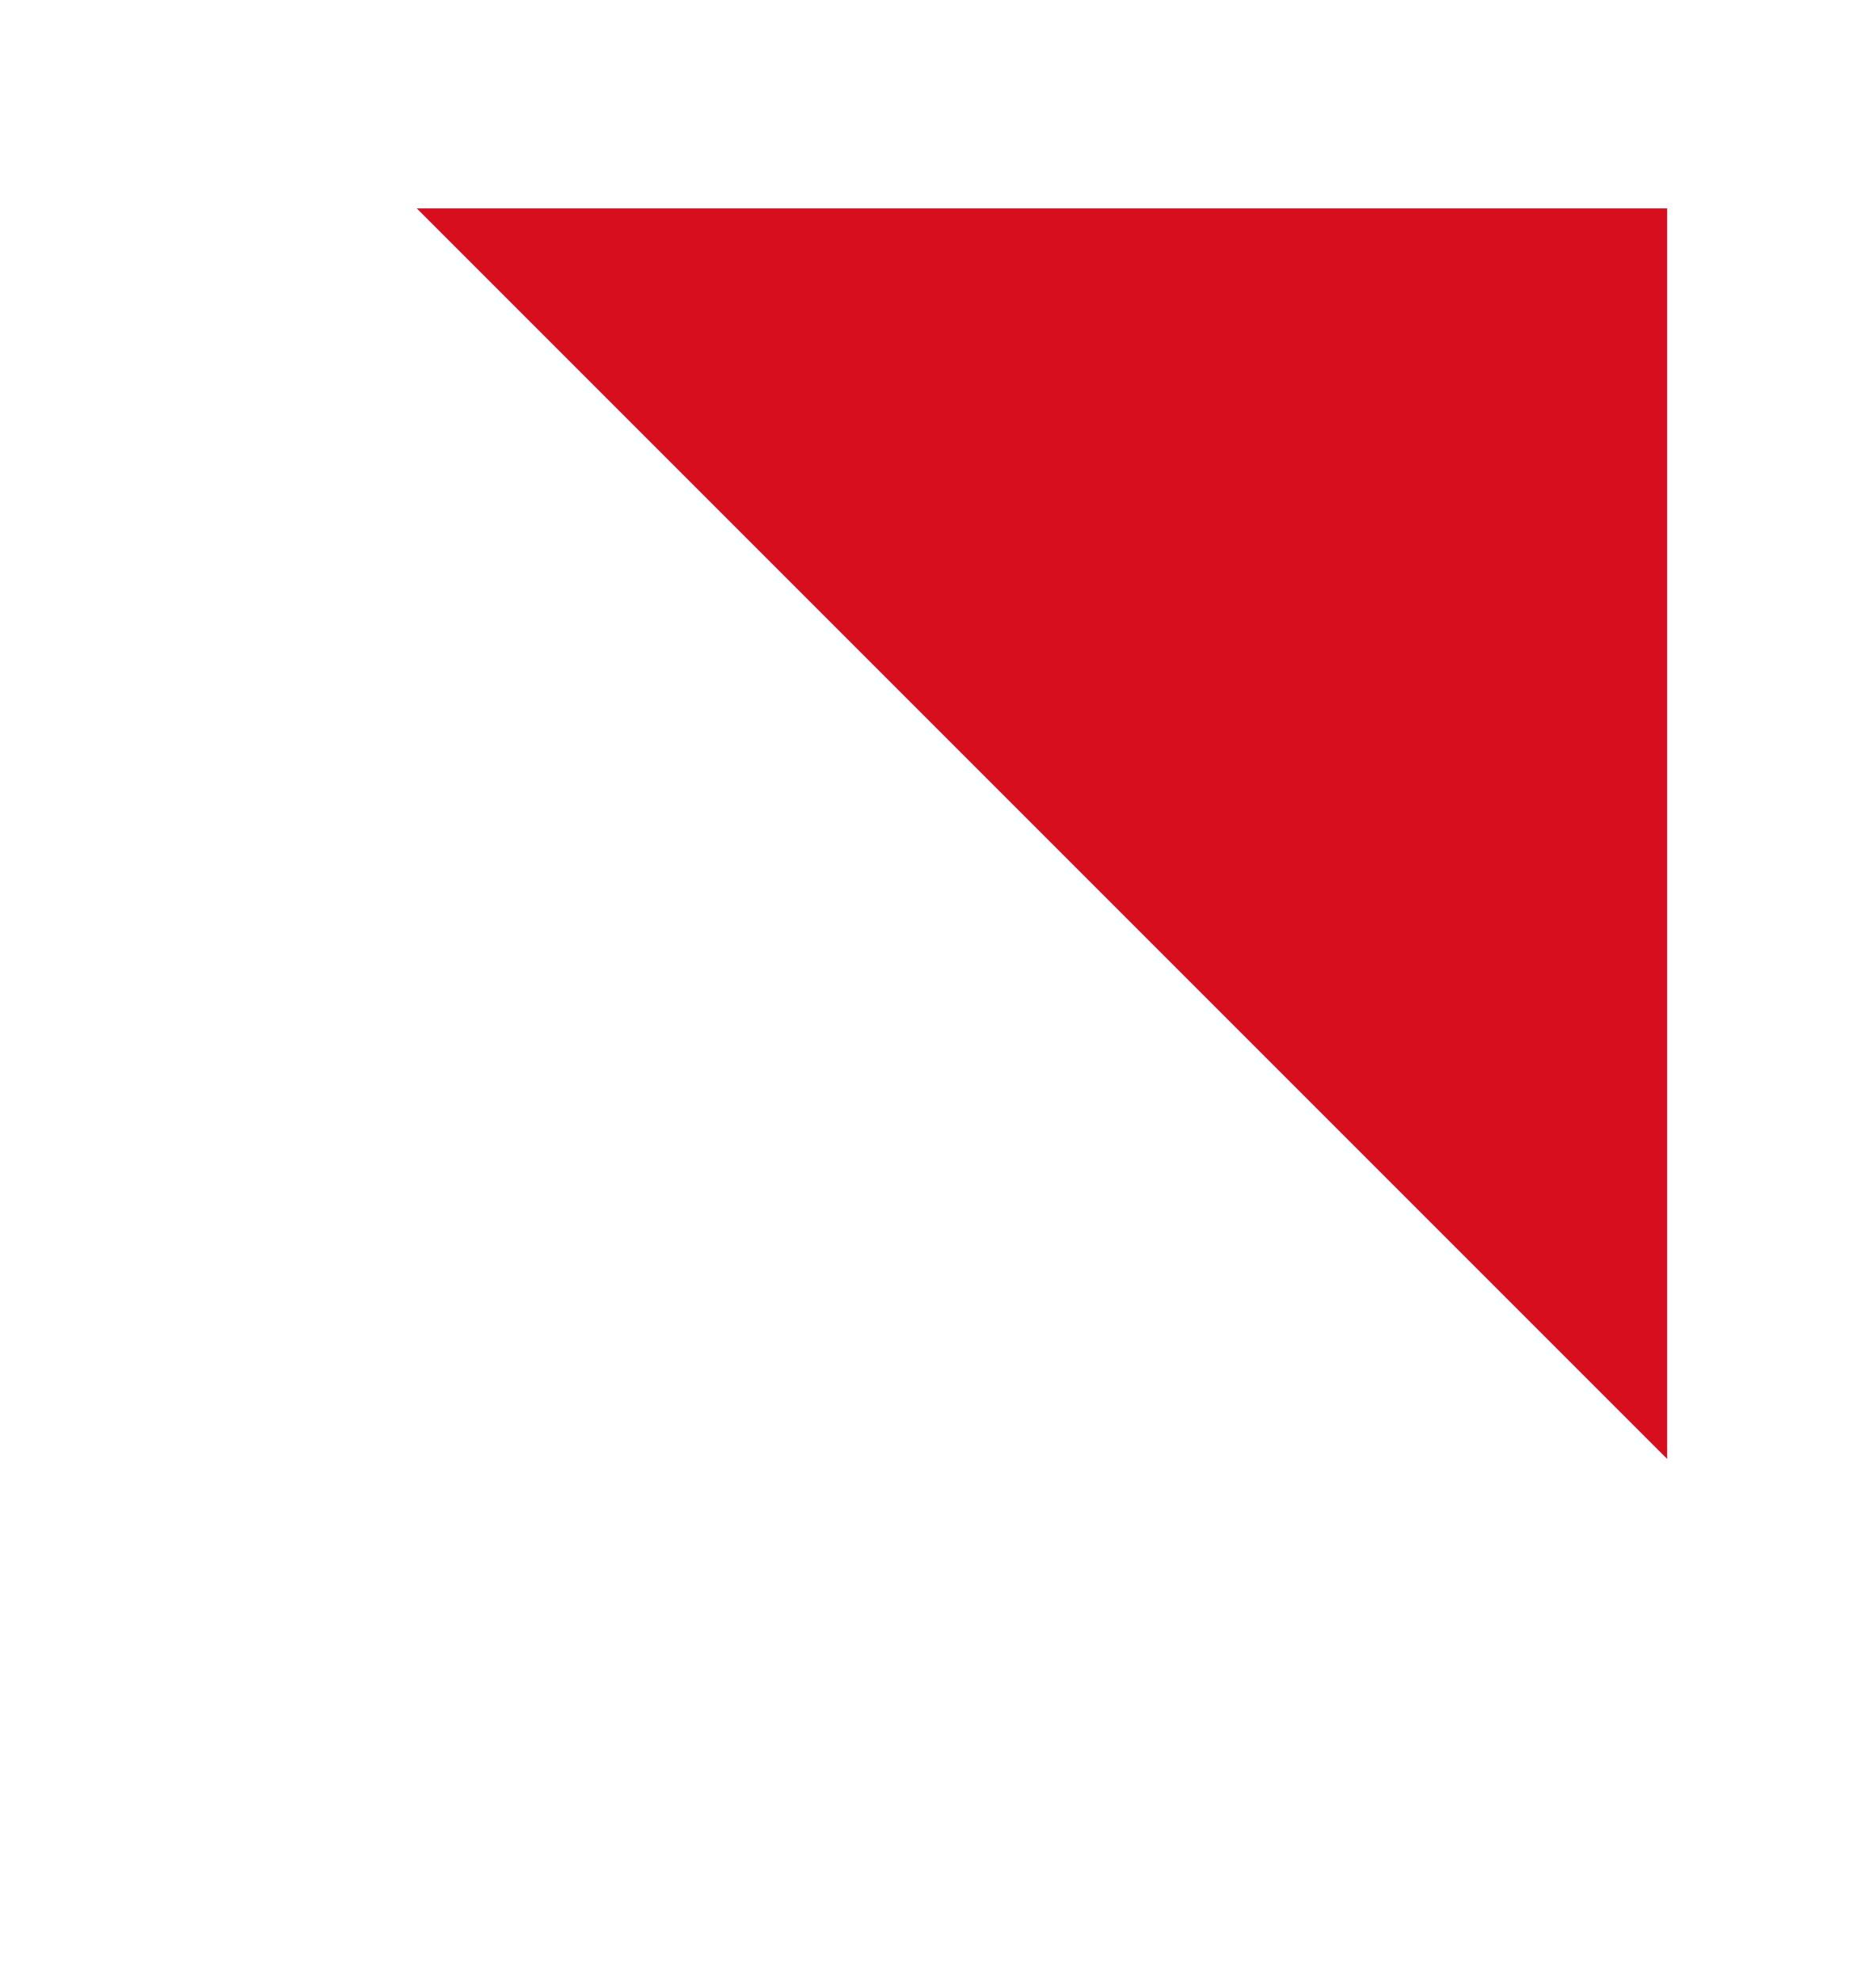
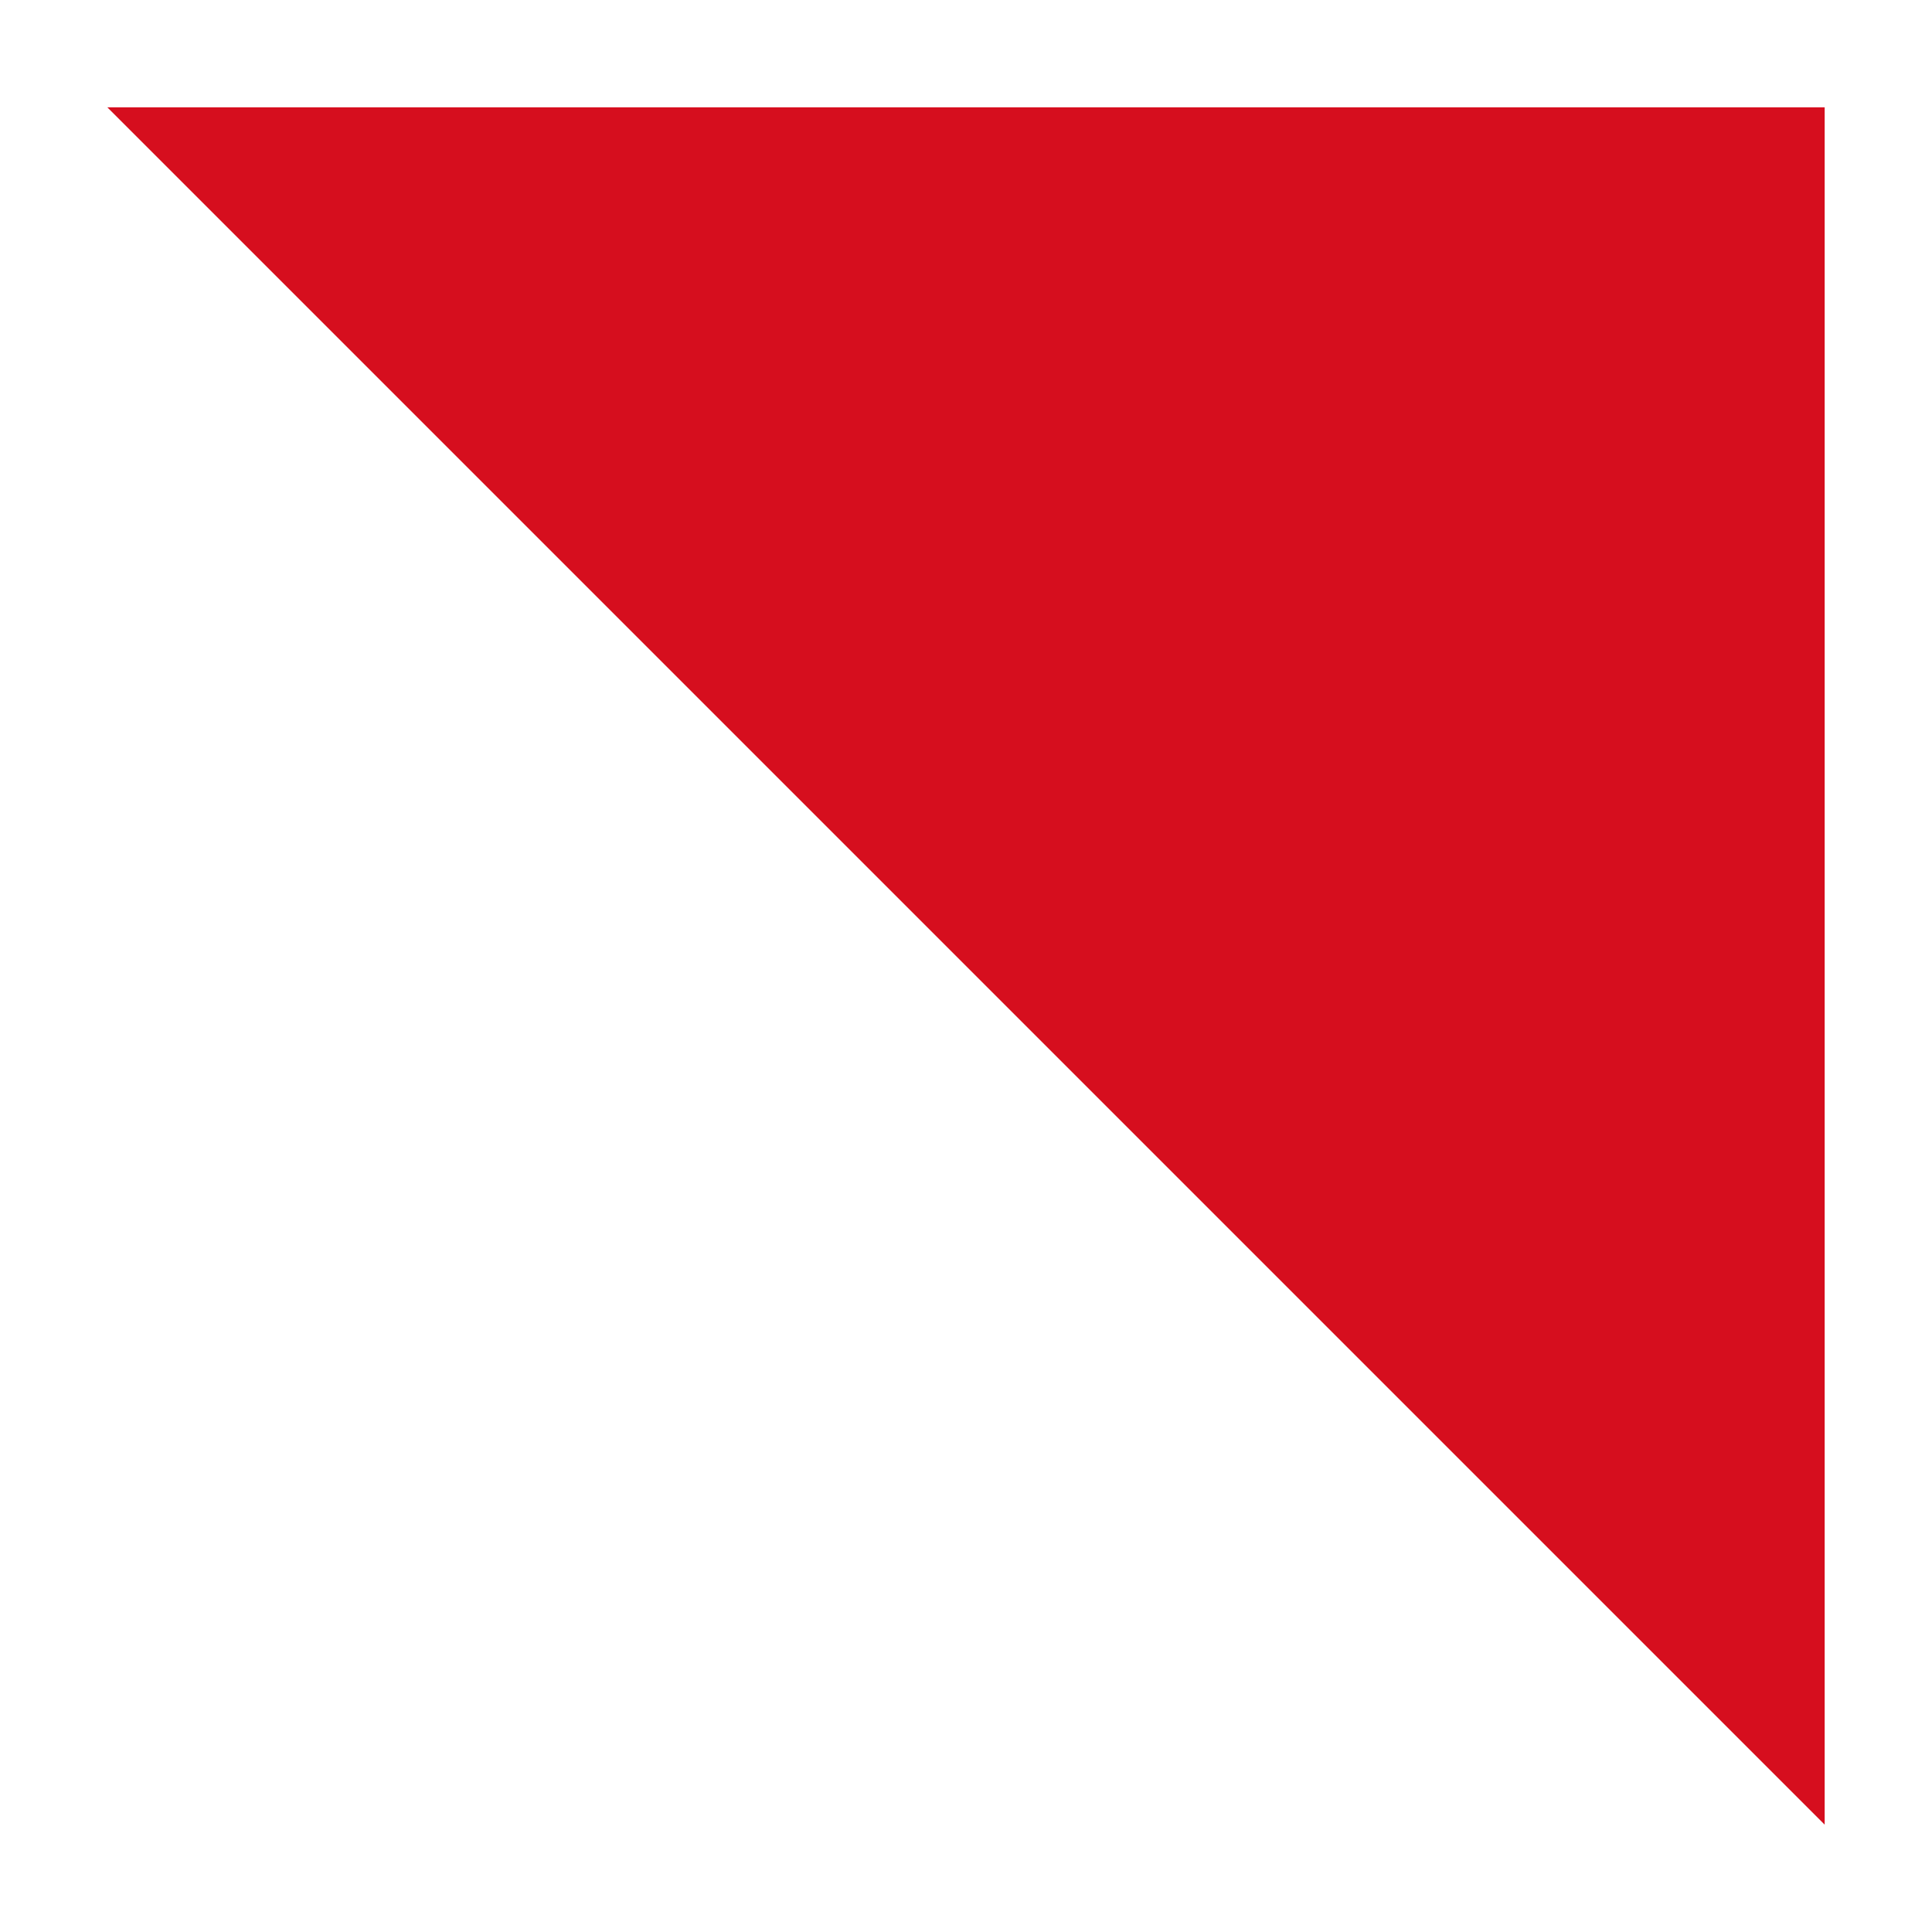
- <svg xmlns="http://www.w3.org/2000/svg" width="18" height="19" viewBox="0 0 18 19" fill="none">
-   <path d="M4 2L16 14V2H4Z" fill="#D60E1E" />
+ <svg xmlns="http://www.w3.org/2000/svg" width="18" height="18" viewBox="0 0 18 18" fill="none">
+   <path d="M1 1L17 17V1H1Z" fill="#D60E1E" />
</svg>
